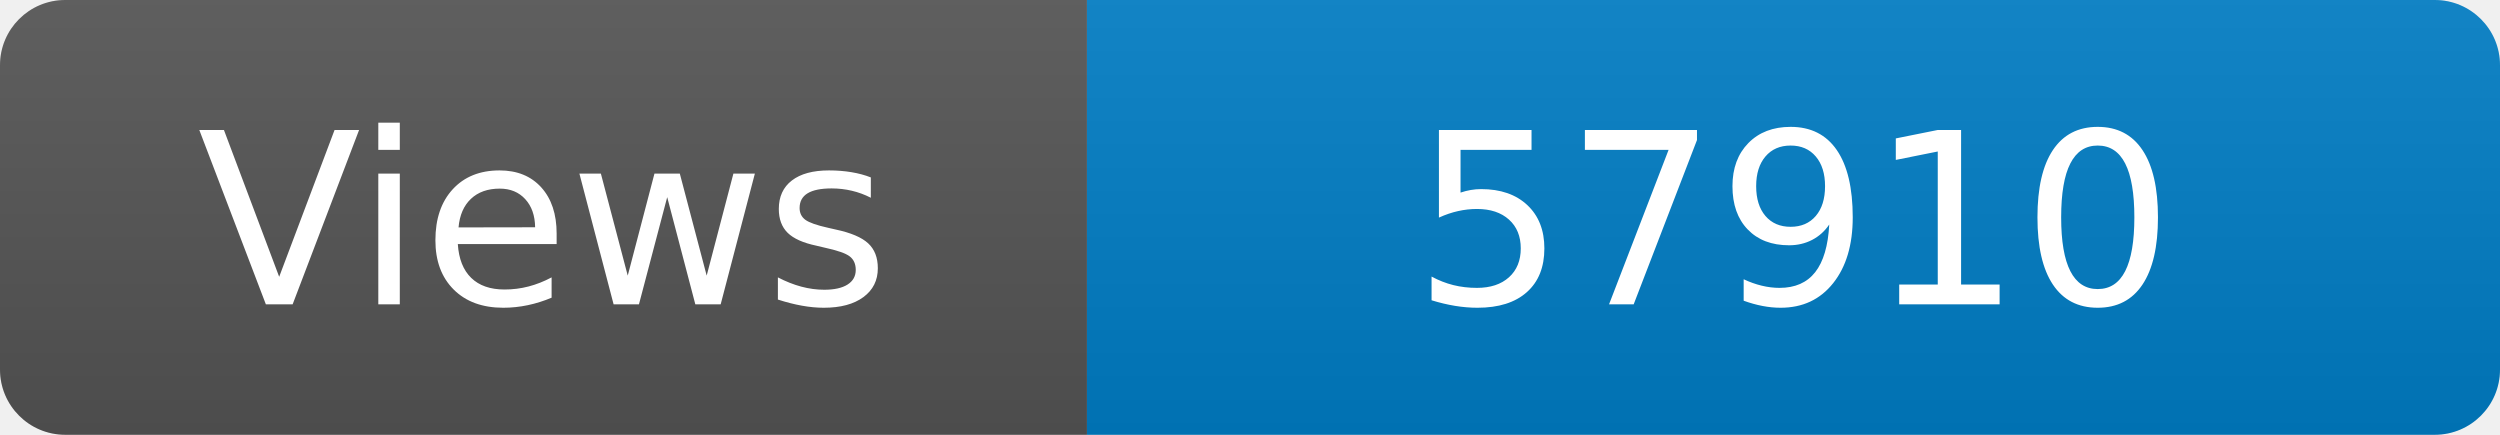
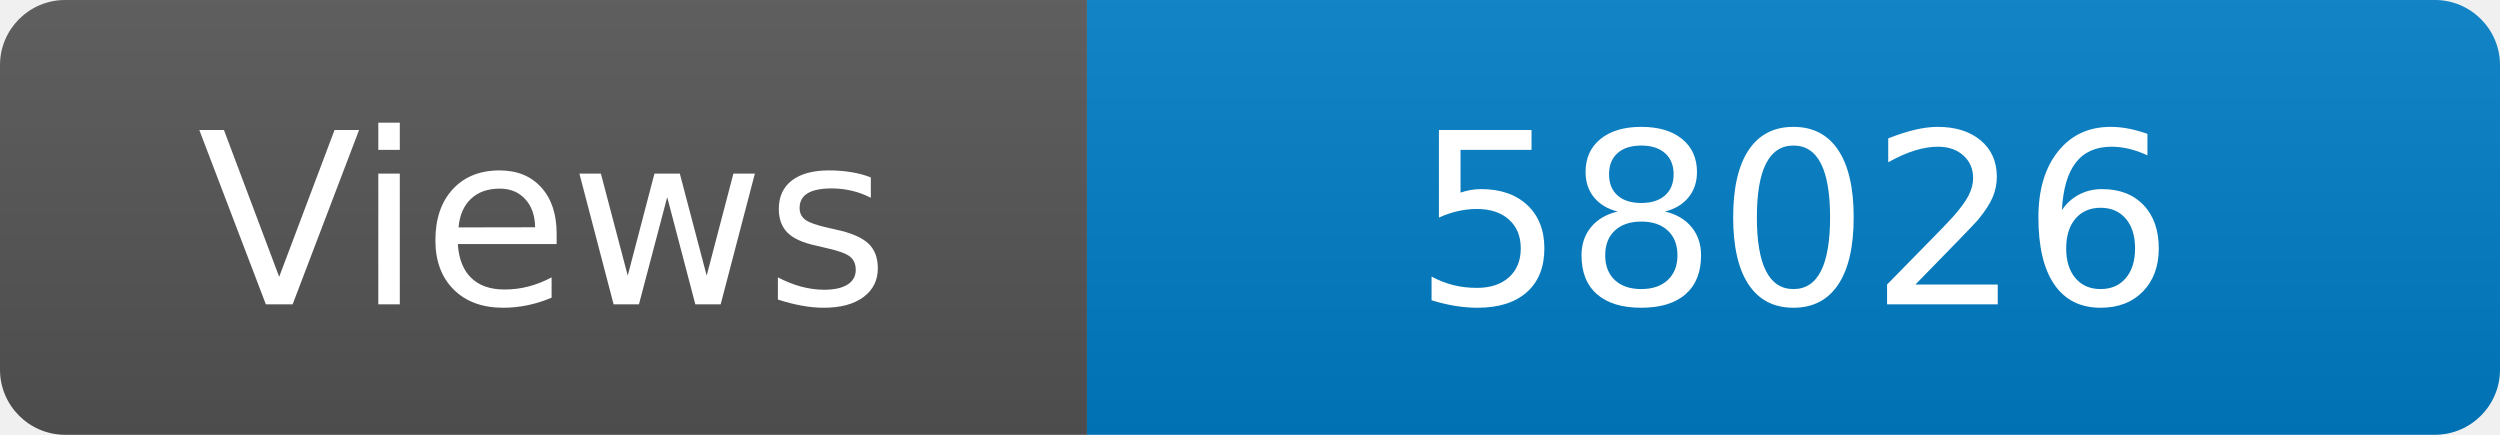
<svg xmlns="http://www.w3.org/2000/svg" width="115" height="20" role="img" aria-label="Maintained?: yes">
  <linearGradient id="s" x2="0" y2="100%">
    <stop offset="0" stop-color="#bbb" stop-opacity=".1" />
    <stop offset="1" stop-opacity=".1" />
  </linearGradient>
  <clipPath id="r">
    <rect width="115" height="20" rx="3" fill="#fff" />
  </clipPath>
  <g clip-path="url(#r)">
    <rect width="50" height="20" fill="#555" />
    <rect x="50" width="160" height="20" fill="#007ec6" />
    <rect width="115" height="20" fill="url(#s)" />
  </g>
  <g fill="#fff" text-anchor="middle" font-family="Verdana,Geneva,DejaVu Sans,sans-serif" font-size="110">
    <text x="250" y="140" transform="scale(.1)" fill="#fff">Views</text>
-     <text x="825" y="140" transform="scale(.1)" fill="#fff">57910</text>
+     <text x="825" y="140" transform="scale(.1)" fill="#fff">58026</text>
  </g>
</svg>
